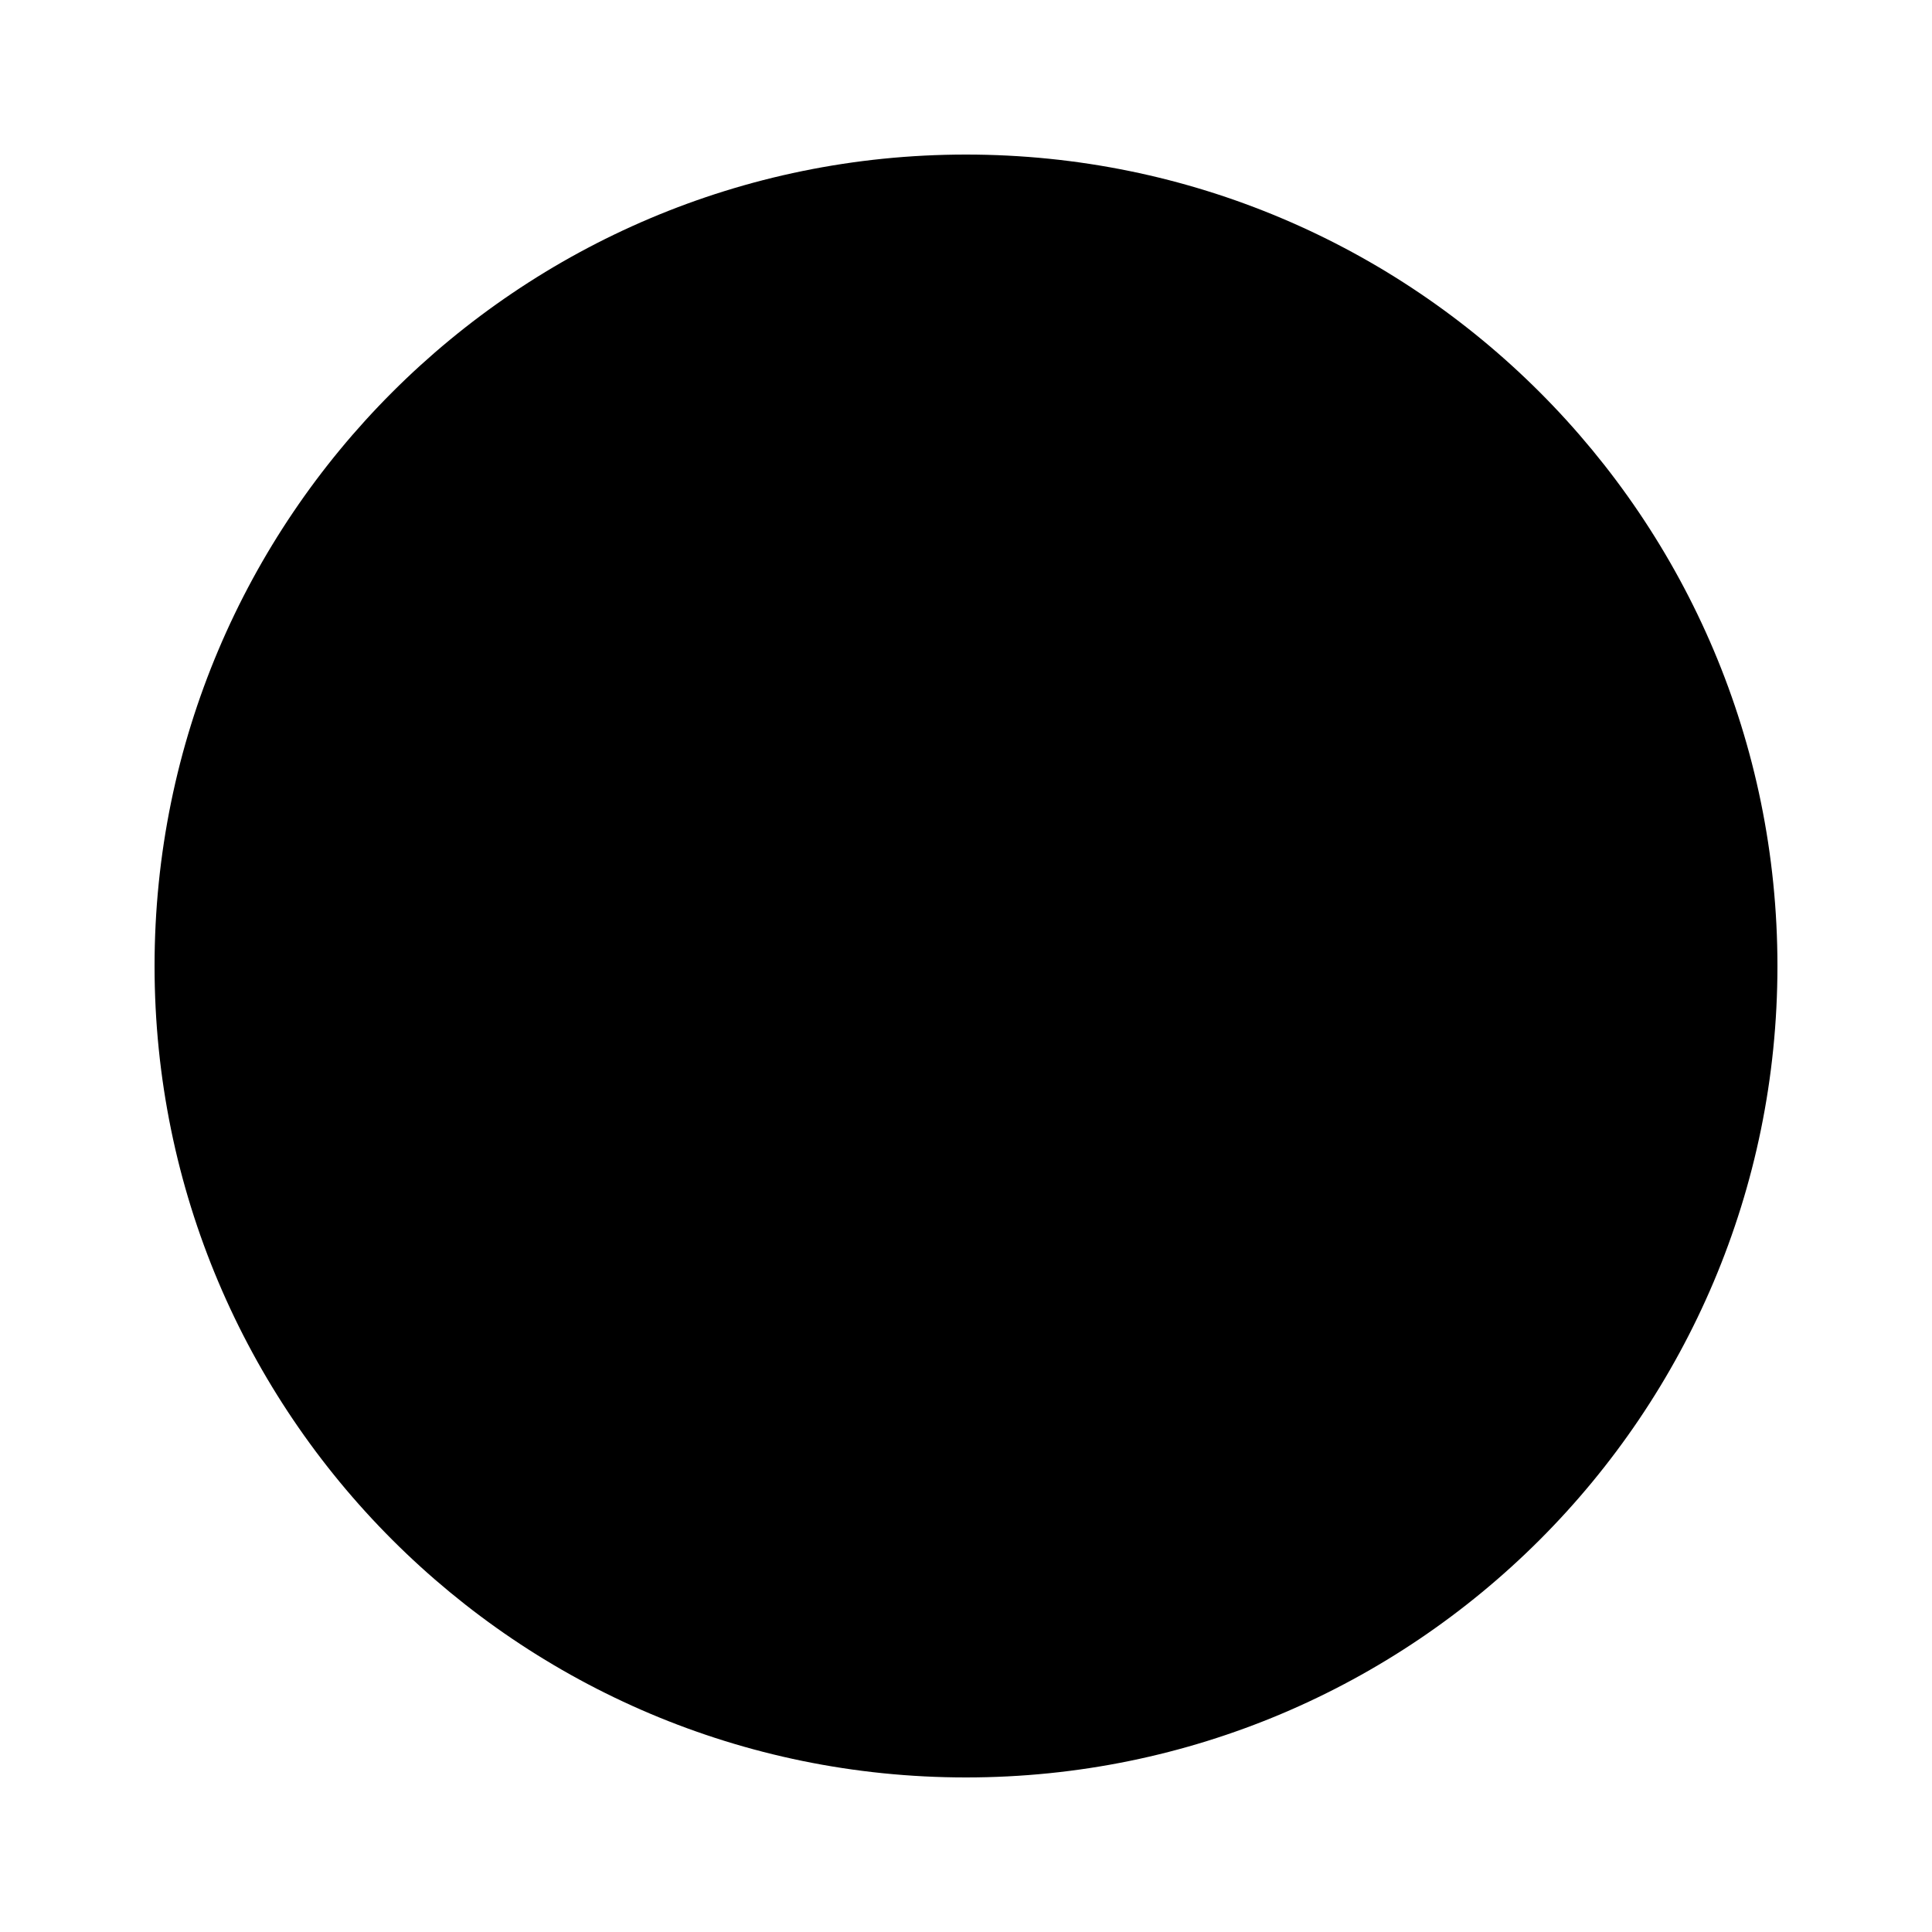
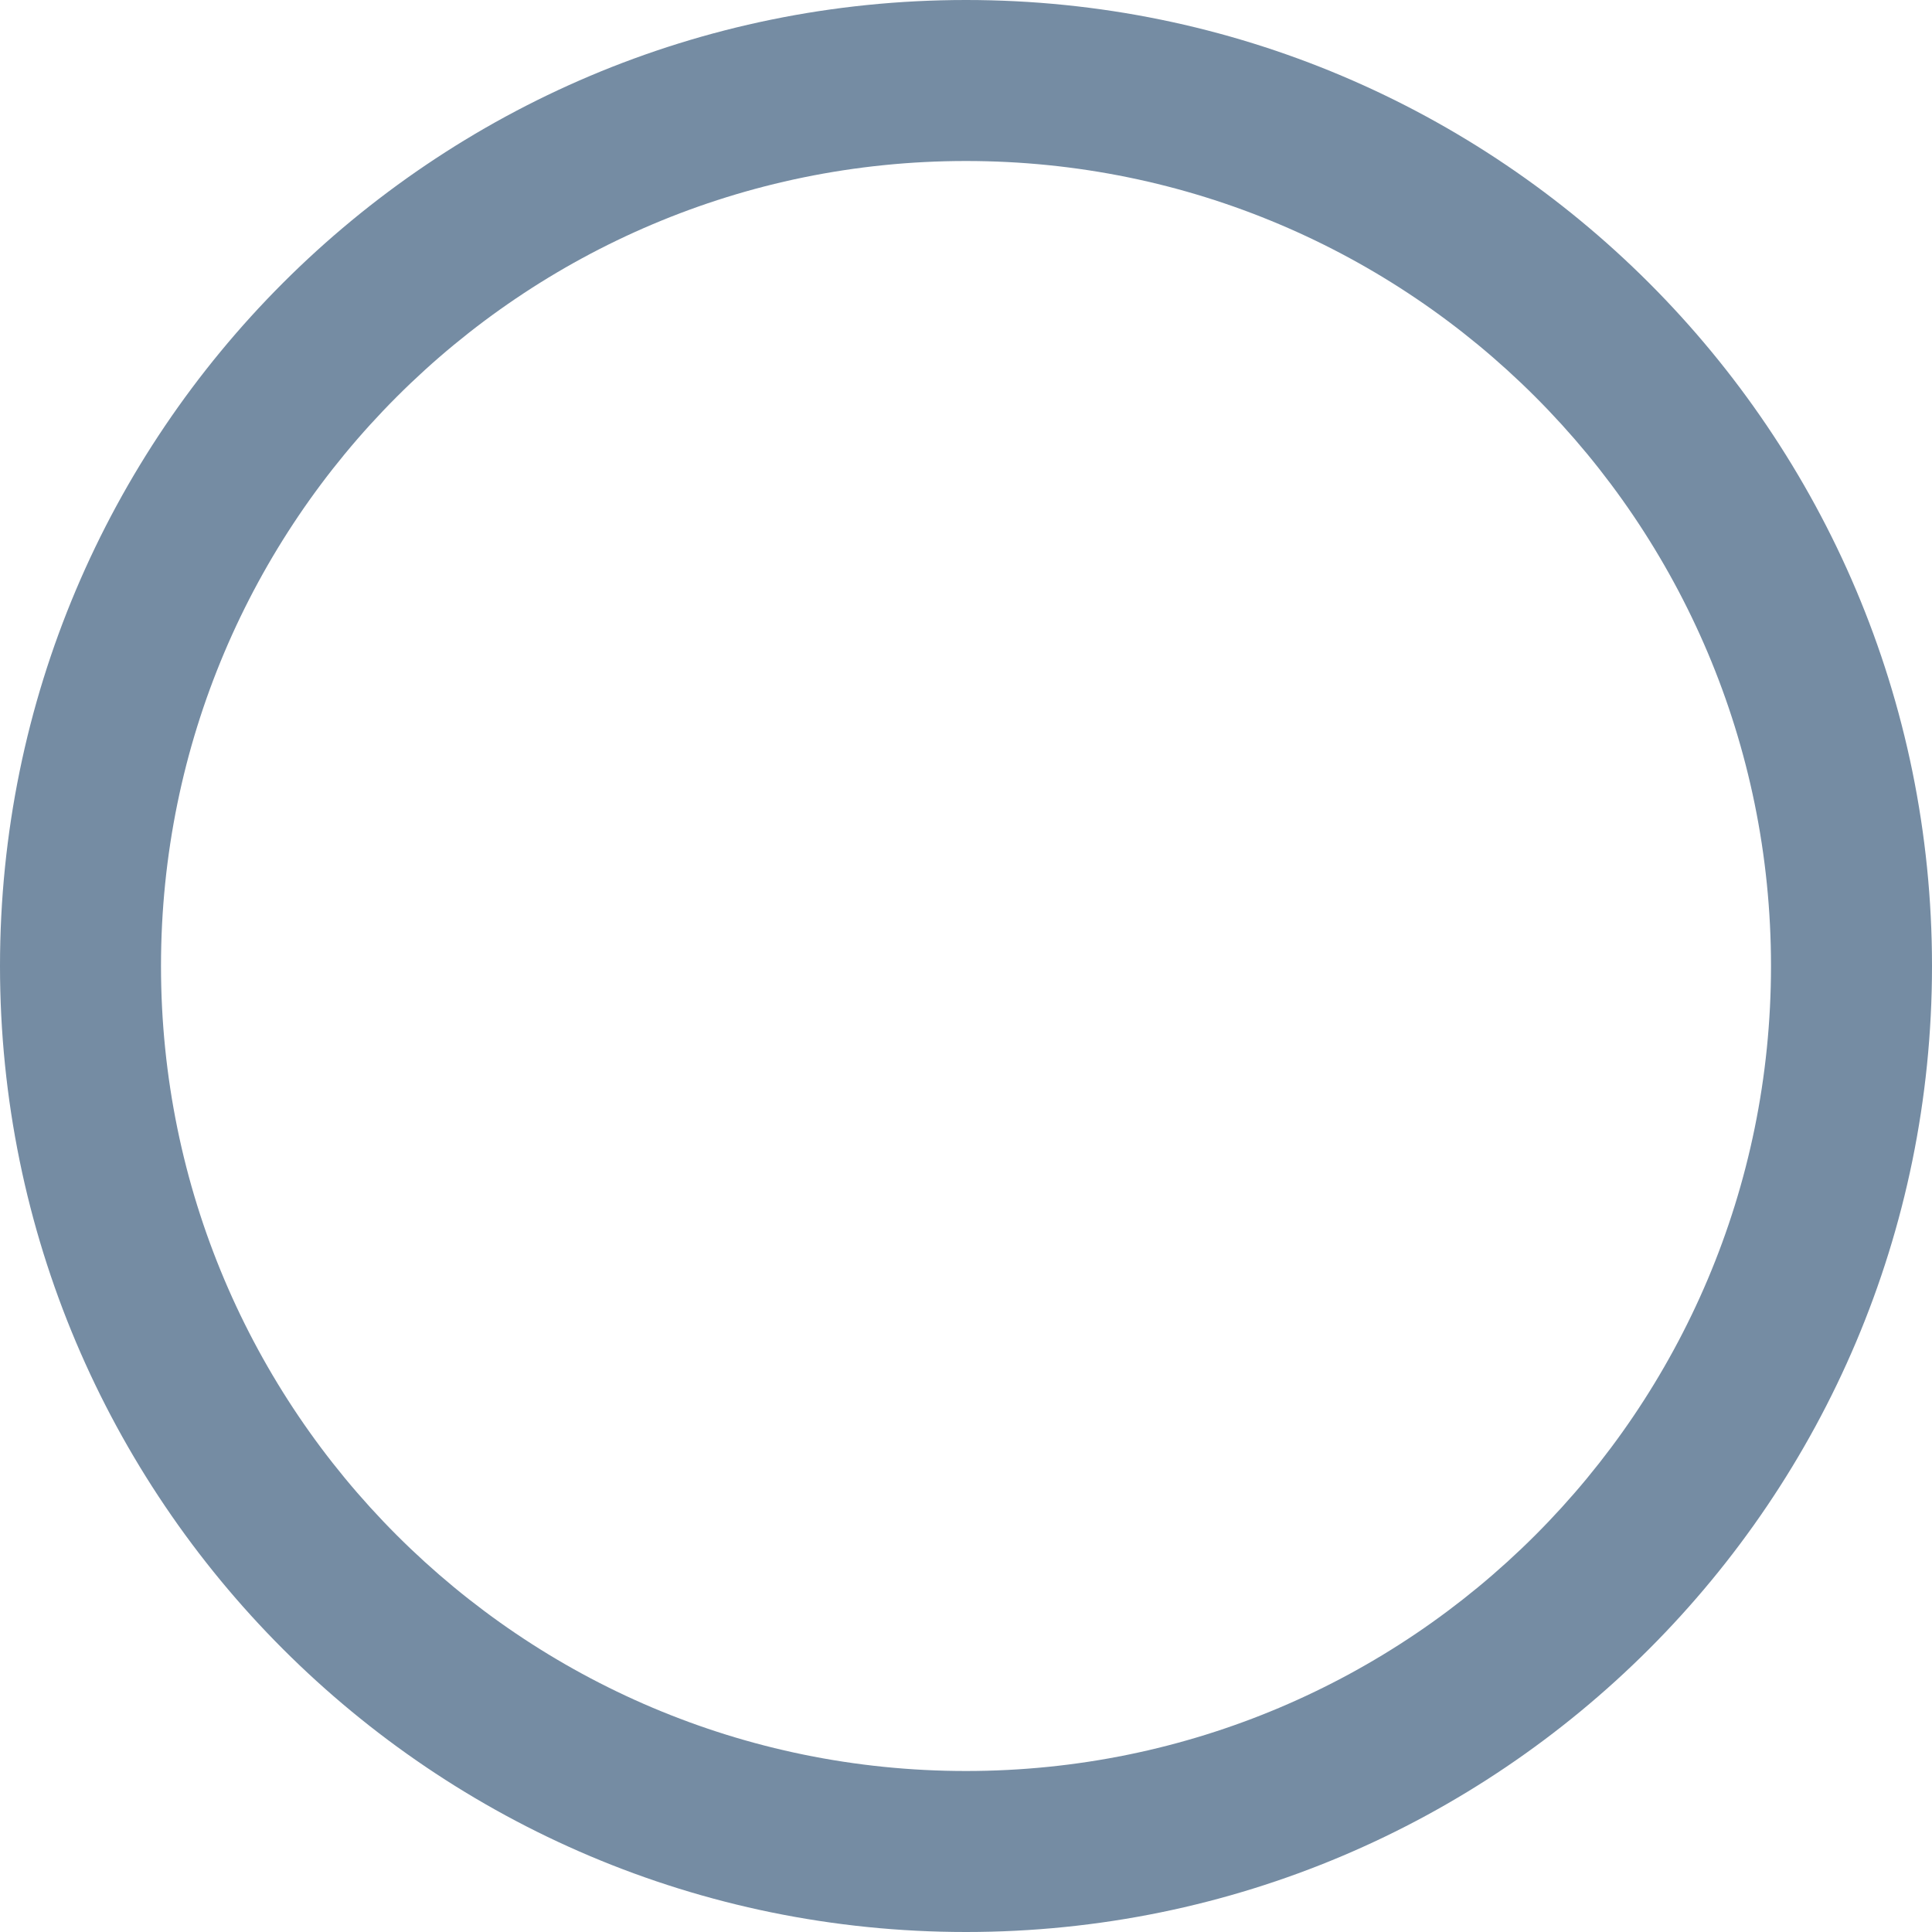
- <svg viewBox="0 0 100 100">
-   <circle cx="50" cy="50" r="42" fill="currentColor" />
+ <svg xmlns="http://www.w3.org/2000/svg" width="800px" height="800px" viewBox="0 0 24 24" id="meteor-icon-kit__regular-circle" fill="none">
+   <path fill-rule="evenodd" clip-rule="evenodd" d="M12 2C6.477 2 2 6.477 2 12C2 17.523 6.477 22 12 22C17.523 22 22 17.523 22 12C22 6.477 17.523 2 12 2ZM24 12C24 18.627 18.627 24 12 24C5.373 24 0 18.627 0 12C0 5.373 5.373 0 12 0C18.627 0 24 5.373 24 12Z" fill="#758CA3" />
</svg>
